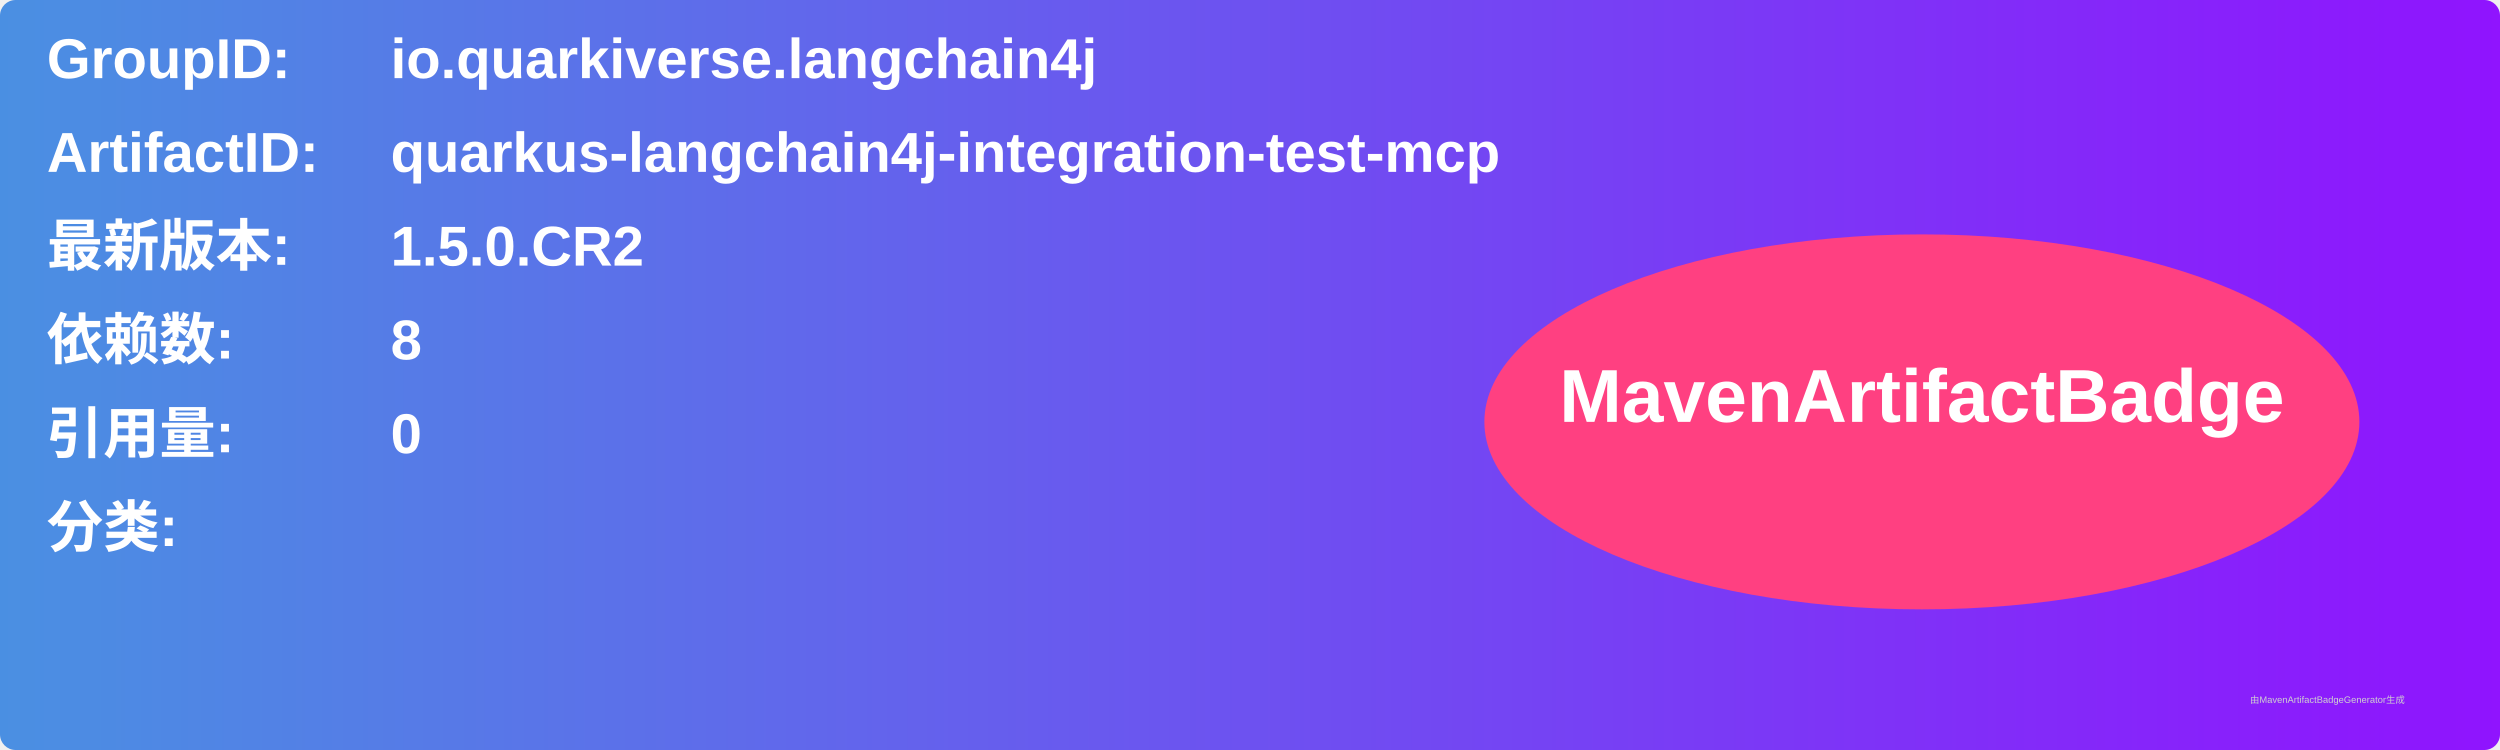
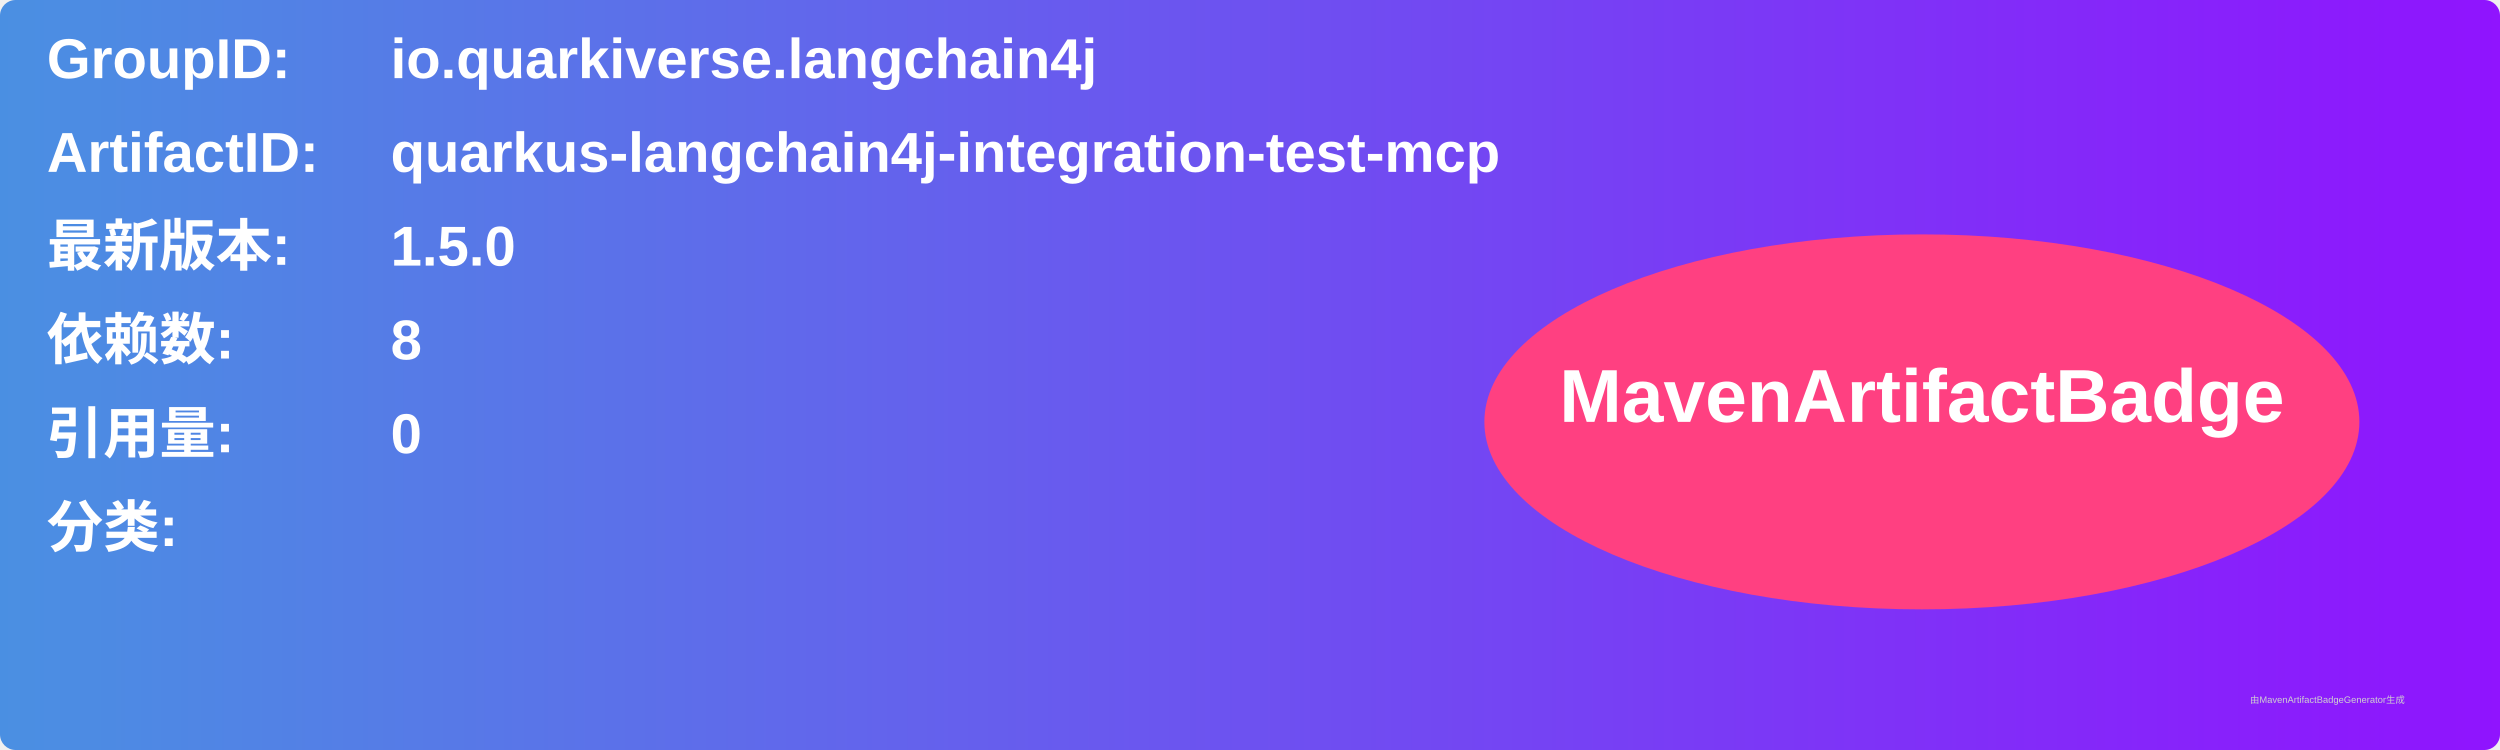
<svg xmlns="http://www.w3.org/2000/svg" width="800" height="240" viewBox="0 0 800 240">
  <linearGradient id="grad" x1="0%" y1="0%" x2="100%" y2="0%">
    <stop offset="0%" stop-color="#4a90e2" />
    <stop offset="100%" stop-color="#9013fe" />
  </linearGradient>
  <rect width="100%" height="100%" rx="5" ry="5" fill="url(#grad)" />
  <g transform="translate(15, 15)">
    <text x="0" y="10" font-family="Arial" font-size="18" fill="white" font-weight="bold" width="260">GroupID:</text>
    <text x="110" y="10" font-family="Arial" font-size="18" fill="white" font-weight="bold" width="460">io.quarkiverse.langchain4j</text>
    <text x="0" y="40" font-family="Arial" font-size="18" fill="white" font-weight="bold" width="260">ArtifactID:</text>
    <text x="110" y="40" font-family="Arial" font-size="18" fill="white" font-weight="bold" width="460">quarkus-langchain4j-integration-test-mcp</text>
    <text x="0" y="70" font-family="Arial" font-size="18" fill="white" font-weight="bold">最新版本:</text>
    <text x="110" y="70" font-family="Arial" font-size="18" fill="white" font-weight="bold">
-       <tspan font-weight="bold">1.5.0.CR2</tspan>
+       <tspan font-weight="bold">1.5.0</tspan>
    </text>
    <text x="0" y="100" font-family="Arial" font-size="18" fill="white" font-weight="bold">依赖数: </text>
    <text x="110" y="100" font-family="Arial" font-size="18" fill="white">
      <tspan font-weight="bold">8</tspan>
    </text>
    <text x="0" y="130" font-family="Arial" font-size="18" fill="white" font-weight="bold">引用量: </text>
    <text x="110" y="130" font-family="Arial" font-size="18" fill="white">
      <tspan font-weight="bold">0</tspan>
    </text>
    <text x="0" y="160" font-family="Arial" font-size="18" fill="white" font-weight="bold">分类:</text>
    <text x="10" y="190" font-family="Arial" font-size="10" fill="white">
      <tspan font-weight="bold" />
    </text>
    <ellipse cx="600" cy="120" rx="140" ry="60" fill="#ff4081" />
    <text x="600" y="120" text-anchor="middle" font-family="Arial" font-size="24" fill="white" font-weight="bold">MavenArtifactBadge</text>
  </g>
  <text x="720" y="225" font-family="Arial" font-size="3" fill="#d0d0d0">由MavenArtifactBadgeGenerator生成</text>
</svg>
